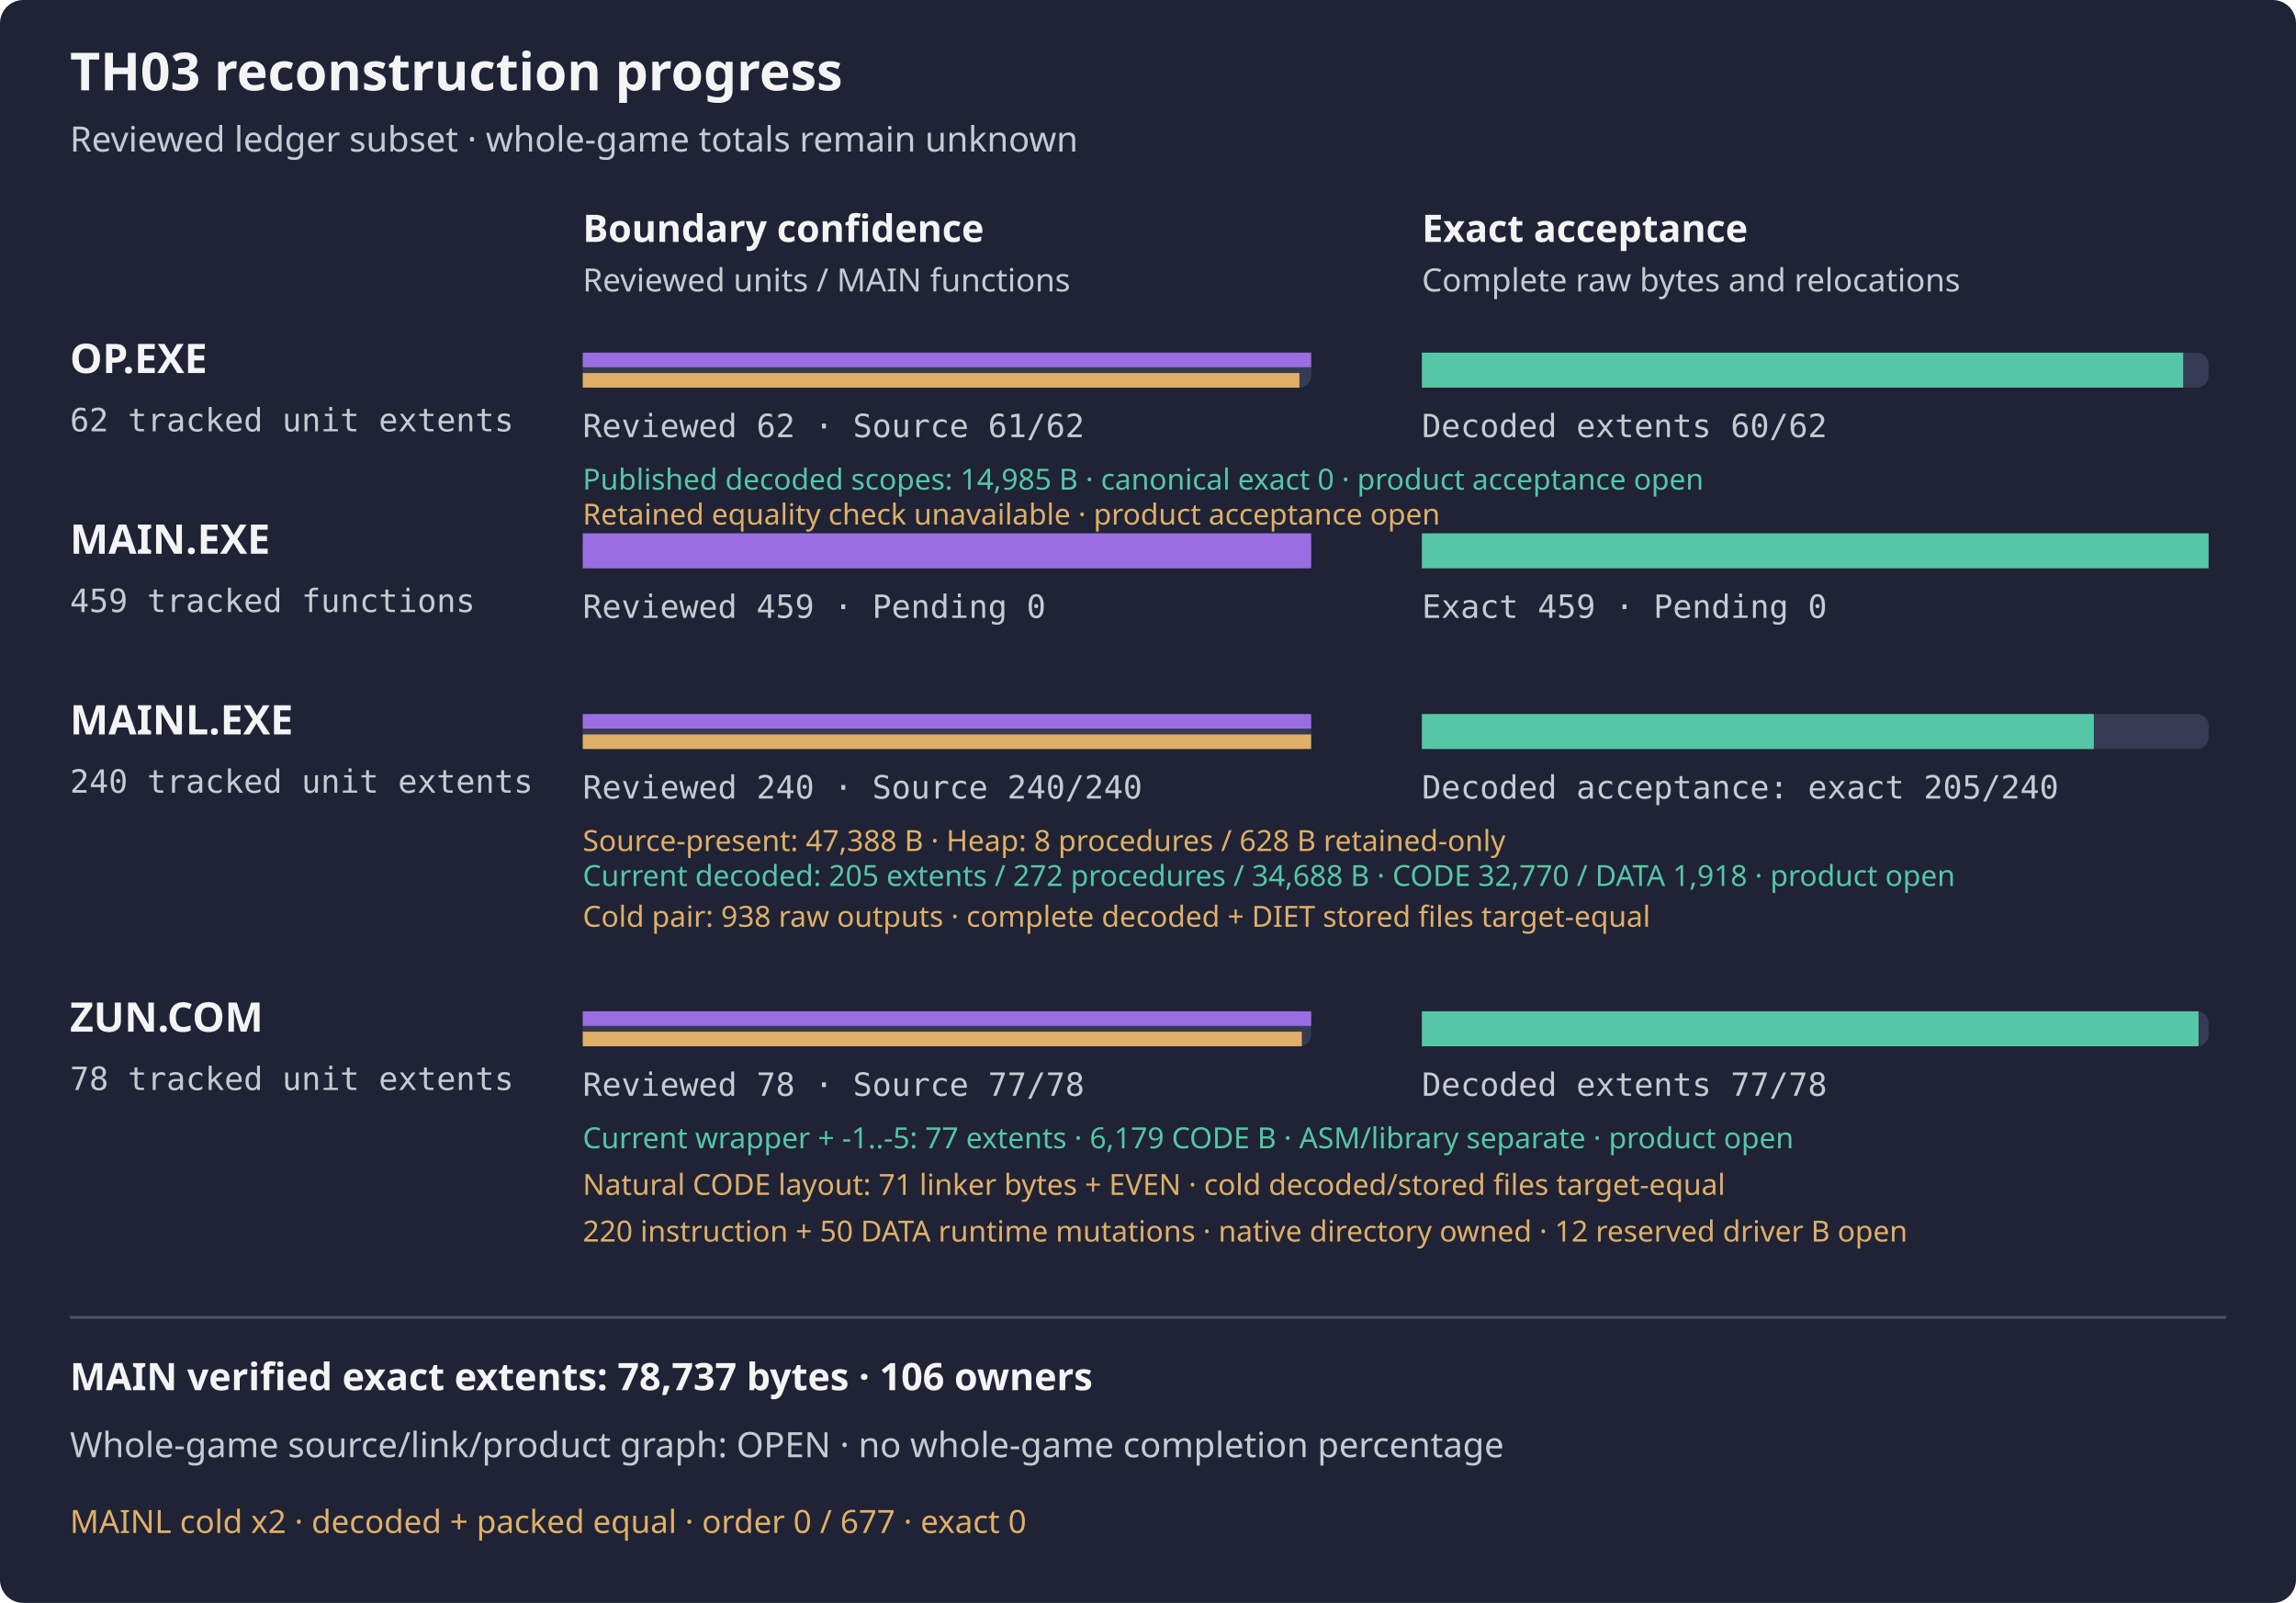
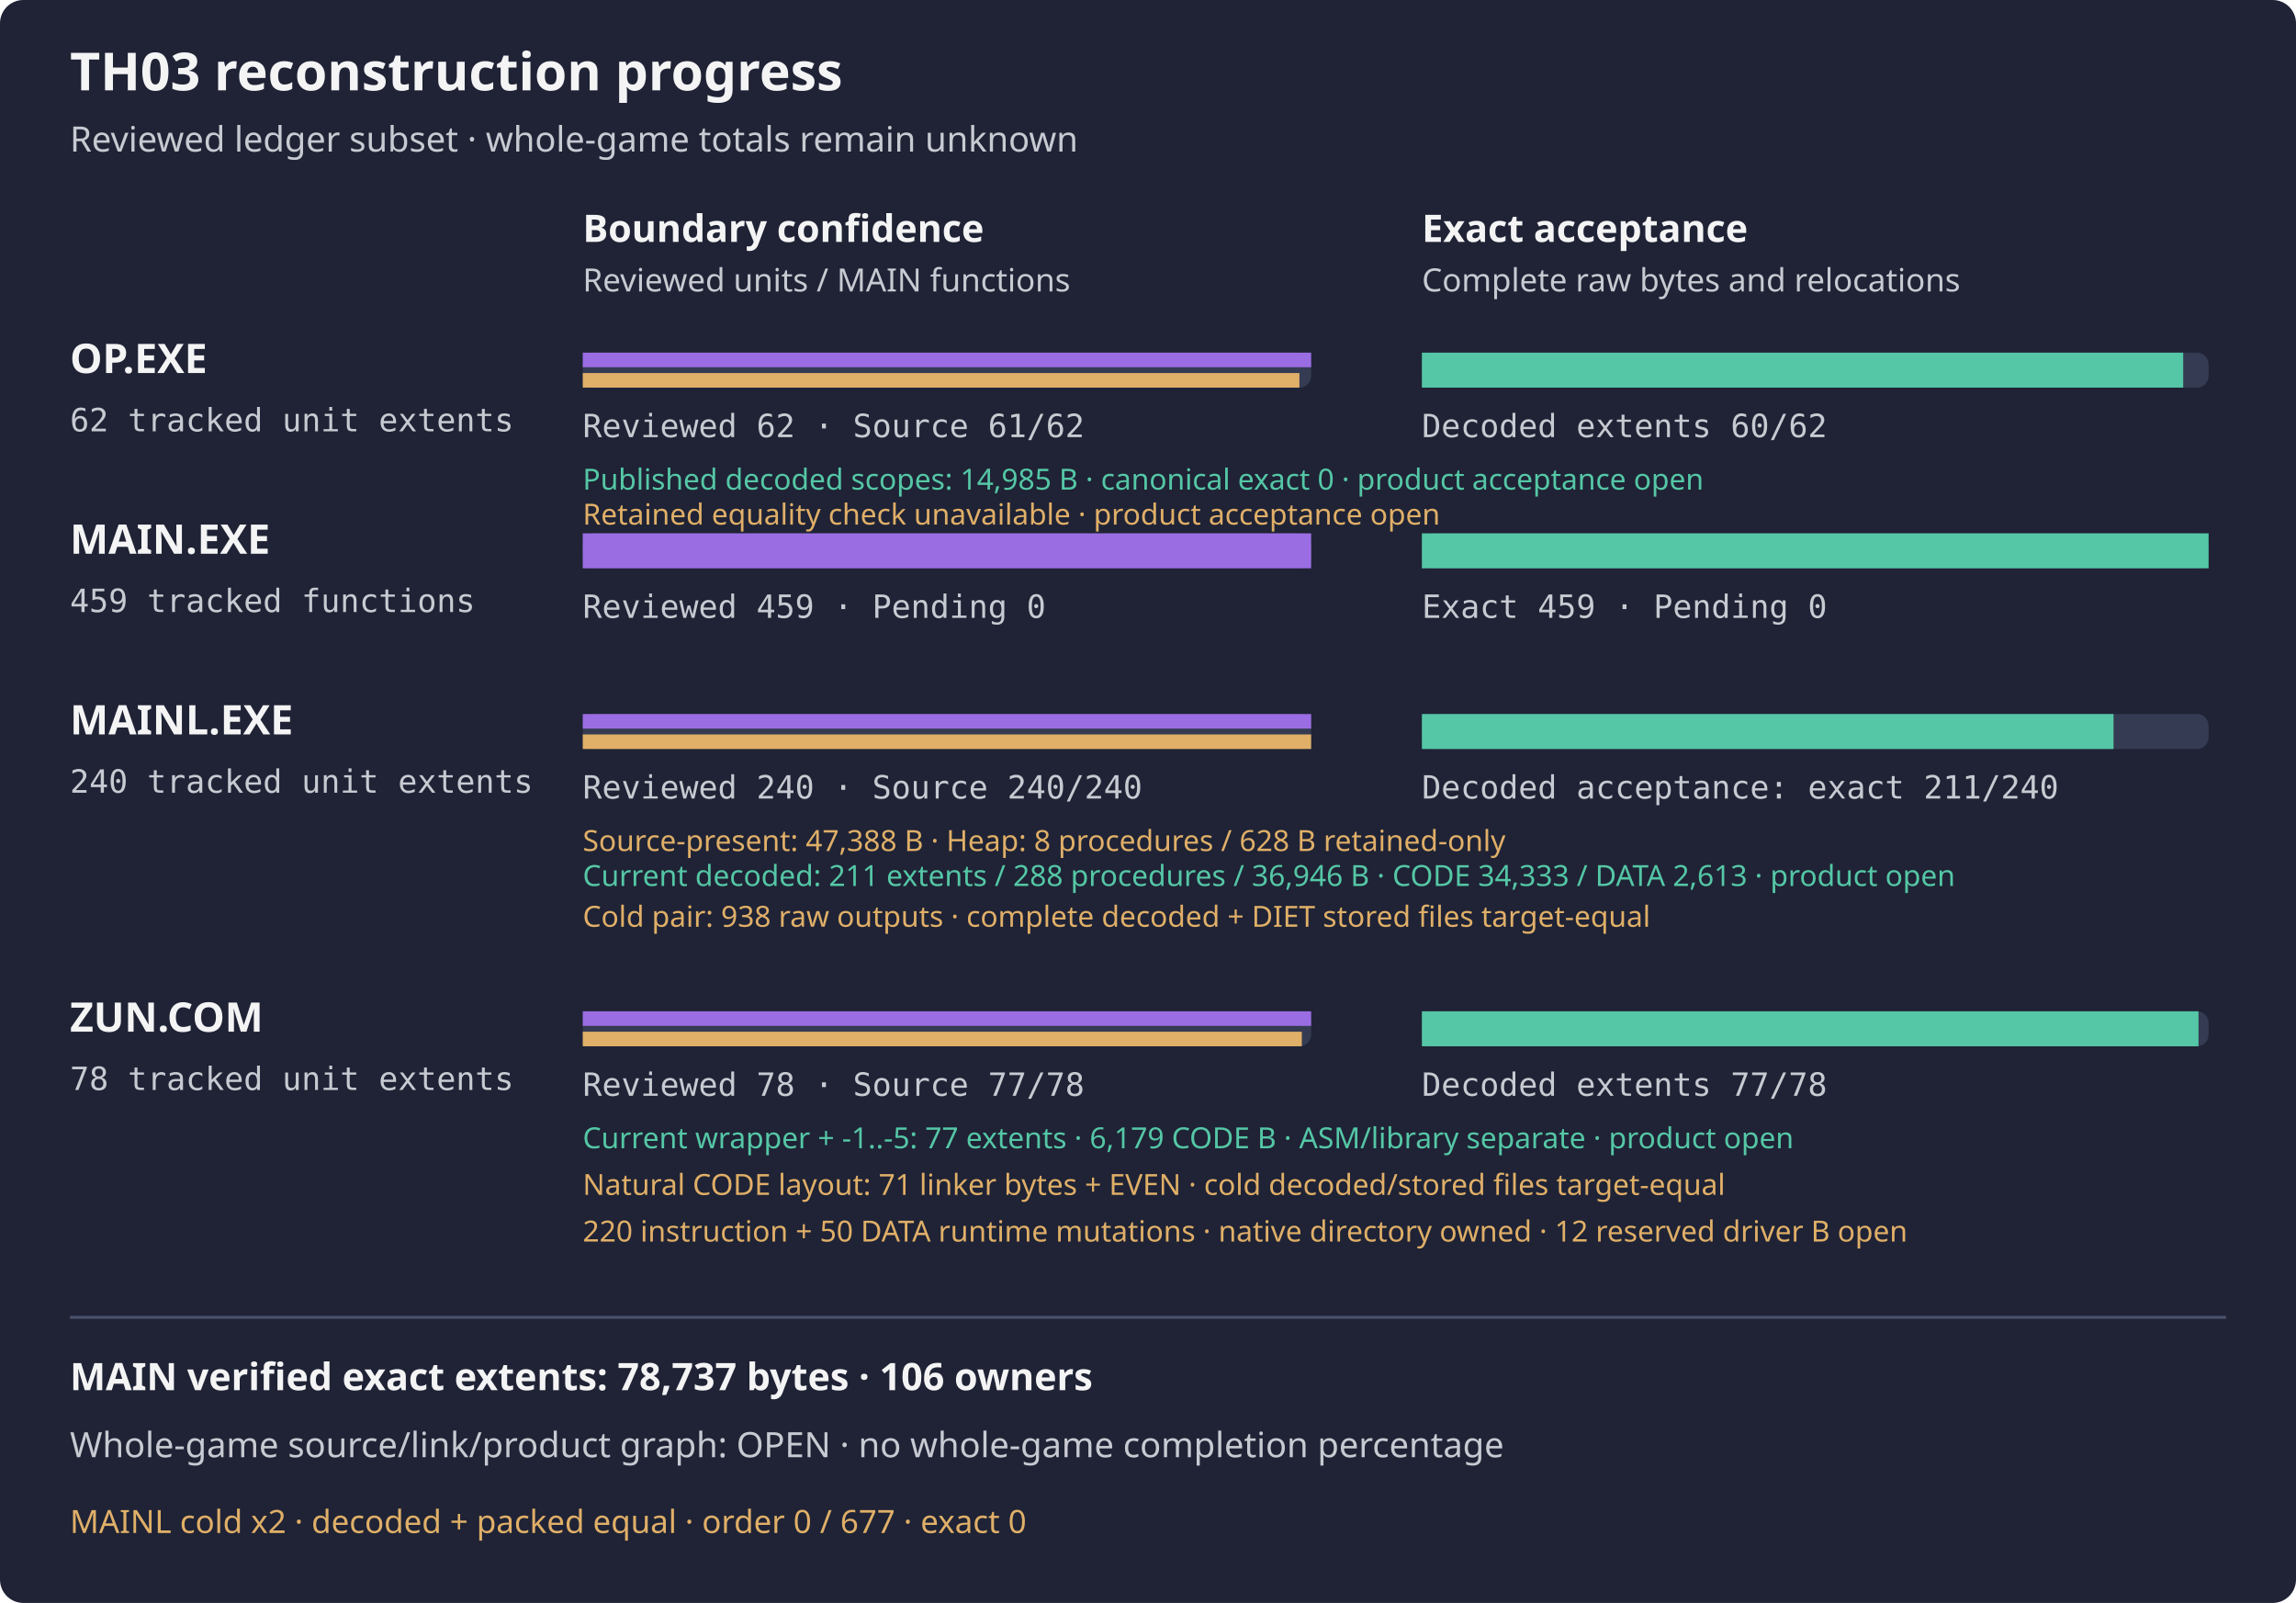
<svg xmlns="http://www.w3.org/2000/svg" width="788" height="550" viewBox="0 0 788 550" role="img" aria-label="TH03 reviewed subset reconstruction progress">
  <rect width="788" height="550" rx="8" fill="#1f2335" />
  <text x="24" y="31" fill="#f4f4f5" font-family="sans-serif" font-size="18" font-weight="600">TH03 reconstruction progress</text>
  <text x="24" y="52" fill="#c8cad2" font-family="sans-serif" font-size="12">Reviewed ledger subset · whole-game totals remain unknown</text>
  <text x="200" y="83" fill="#f4f4f5" font-family="sans-serif" font-size="13" font-weight="600">Boundary confidence</text>
  <text x="488" y="83" fill="#f4f4f5" font-family="sans-serif" font-size="13" font-weight="600">Exact acceptance</text>
  <text x="200" y="100" fill="#c8cad2" font-family="sans-serif" font-size="11">Reviewed units / MAIN functions</text>
  <text x="488" y="100" fill="#c8cad2" font-family="sans-serif" font-size="11">Complete raw bytes and relocations</text>
  <g aria-label="OP.EXE bars count tracked unit extents, not functions; source-present is not exact">
    <text x="24" y="128" fill="#f4f4f5" font-family="sans-serif" font-size="14" font-weight="600">OP.EXE</text>
    <text x="24" y="148" fill="#c8cad2" font-family="monospace" font-size="11">62 tracked unit extents</text>
    <rect x="200" y="121" width="250" height="12" rx="4" fill="#353b52" />
    <rect x="488" y="121" width="270" height="12" rx="4" fill="#353b52" />
    <rect x="200" y="121" width="250.00" height="5" fill="#9b6de3" />
    <rect x="200" y="128" width="245.97" height="5" fill="#e0af68" />
    <rect x="488" y="121" width="261.29" height="12" fill="#55c7a6" />
    <text x="200" y="150" fill="#c8cad2" font-family="monospace" font-size="11">Reviewed 62 · Source 61/62</text>
    <text x="488" y="150" fill="#c8cad2" font-family="monospace" font-size="11">Decoded extents 60/62</text>
  </g>
  <text x="200" y="168" fill="#55c7a6" font-family="sans-serif" font-size="10">Published decoded scopes: 14,985 B · canonical exact 0 · product acceptance open</text>
  <text x="200" y="180" fill="#e0af68" font-family="sans-serif" font-size="10">Retained equality check unavailable · product acceptance open</text>
  <text x="24" y="190" fill="#f4f4f5" font-family="sans-serif" font-size="14" font-weight="600">MAIN.EXE</text>
  <text x="24" y="210" fill="#c8cad2" font-family="monospace" font-size="11">459 tracked functions</text>
  <rect x="200" y="183" width="250" height="12" rx="4" fill="#353b52" />
  <rect x="488" y="183" width="270" height="12" rx="4" fill="#353b52" />
  <rect x="200" y="183" width="250.00" height="12" fill="#9b6de3" />
  <rect x="488" y="183" width="270.00" height="12" fill="#55c7a6" />
  <text x="200" y="212" fill="#c8cad2" font-family="monospace" font-size="11">Reviewed 459 · Pending 0</text>
  <text x="488" y="212" fill="#c8cad2" font-family="monospace" font-size="11">Exact 459 · Pending 0</text>
  <g aria-label="MAINL bars count tracked unit extents, not functions; source-present is not exact">
    <text x="24" y="252" fill="#f4f4f5" font-family="sans-serif" font-size="14" font-weight="600">MAINL.EXE</text>
    <text x="24" y="272" fill="#c8cad2" font-family="monospace" font-size="11">240 tracked unit extents</text>
    <rect x="200" y="245" width="250" height="12" rx="4" fill="#353b52" />
    <rect x="488" y="245" width="270" height="12" rx="4" fill="#353b52" />
    <rect x="200" y="245" width="250.00" height="5" fill="#9b6de3" />
    <rect x="200" y="252" width="250.00" height="5" fill="#e0af68" />
-     <rect x="488" y="245" width="230.62" height="12" fill="#55c7a6" />
+     <rect x="488" y="245" width="237.38" height="12" fill="#55c7a6" />
    <text x="200" y="274" fill="#c8cad2" font-family="monospace" font-size="11">Reviewed 240 · Source 240/240</text>
-     <text x="488" y="274" fill="#c8cad2" font-family="monospace" font-size="11">Decoded acceptance: exact 205/240</text>
+     <text x="488" y="274" fill="#c8cad2" font-family="monospace" font-size="11">Decoded acceptance: exact 211/240</text>
    <text x="200" y="292" fill="#e0af68" font-family="sans-serif" font-size="10">Source-present: 47,388 B · Heap: 8 procedures / 628 B retained-only</text>
  </g>
-   <text x="200" y="304" fill="#55c7a6" font-family="sans-serif" font-size="10">Current decoded: 205 extents / 272 procedures / 34,688 B · CODE 32,770 / DATA 1,918 · product open</text>
+   <text x="200" y="304" fill="#55c7a6" font-family="sans-serif" font-size="10">Current decoded: 211 extents / 288 procedures / 36,946 B · CODE 34,333 / DATA 2,613 · product open</text>
  <text x="200" y="318" fill="#e0af68" font-family="sans-serif" font-size="10">Cold pair: 938 raw outputs · complete decoded + DIET stored files target-equal</text>
  <g aria-label="ZUN.COM bars count tracked unit extents, not functions; source-present is not exact">
    <text x="24" y="354" fill="#f4f4f5" font-family="sans-serif" font-size="14" font-weight="600">ZUN.COM</text>
    <text x="24" y="374" fill="#c8cad2" font-family="monospace" font-size="11">78 tracked unit extents</text>
    <rect x="200" y="347" width="250" height="12" rx="4" fill="#353b52" />
    <rect x="488" y="347" width="270" height="12" rx="4" fill="#353b52" />
    <rect x="200" y="347" width="250.00" height="5" fill="#9b6de3" />
    <rect x="200" y="354" width="246.79" height="5" fill="#e0af68" />
    <rect x="488" y="347" width="266.54" height="12" fill="#55c7a6" />
    <text x="200" y="376" fill="#c8cad2" font-family="monospace" font-size="11">Reviewed 78 · Source 77/78</text>
    <text x="488" y="376" fill="#c8cad2" font-family="monospace" font-size="11">Decoded extents 77/78</text>
  </g>
  <text x="200" y="394" fill="#55c7a6" font-family="sans-serif" font-size="10">Current wrapper + -1..-5: 77 extents · 6,179 CODE B · ASM/library separate · product open</text>
  <text x="200" y="410" fill="#e0af68" font-family="sans-serif" font-size="10">Natural CODE layout: 71 linker bytes + EVEN · cold decoded/stored files target-equal</text>
  <text x="200" y="426" fill="#e0af68" font-family="sans-serif" font-size="10">220 instruction + 50 DATA runtime mutations · native directory owned · 12 reserved driver B open</text>
  <path d="M24 452 H764" stroke="#4b526d" />
  <text x="24" y="477" fill="#f4f4f5" font-family="sans-serif" font-size="13" font-weight="600">MAIN verified exact extents: 78,737 bytes · 106 owners</text>
  <text x="24" y="500" fill="#c8cad2" font-family="sans-serif" font-size="12">Whole-game source/link/product graph: OPEN · no whole-game completion percentage</text>
  <text x="24" y="526" fill="#e0af68" font-family="sans-serif" font-size="11">MAINL cold x2 · decoded + packed equal · order 0 / 677 · exact 0</text>
</svg>
